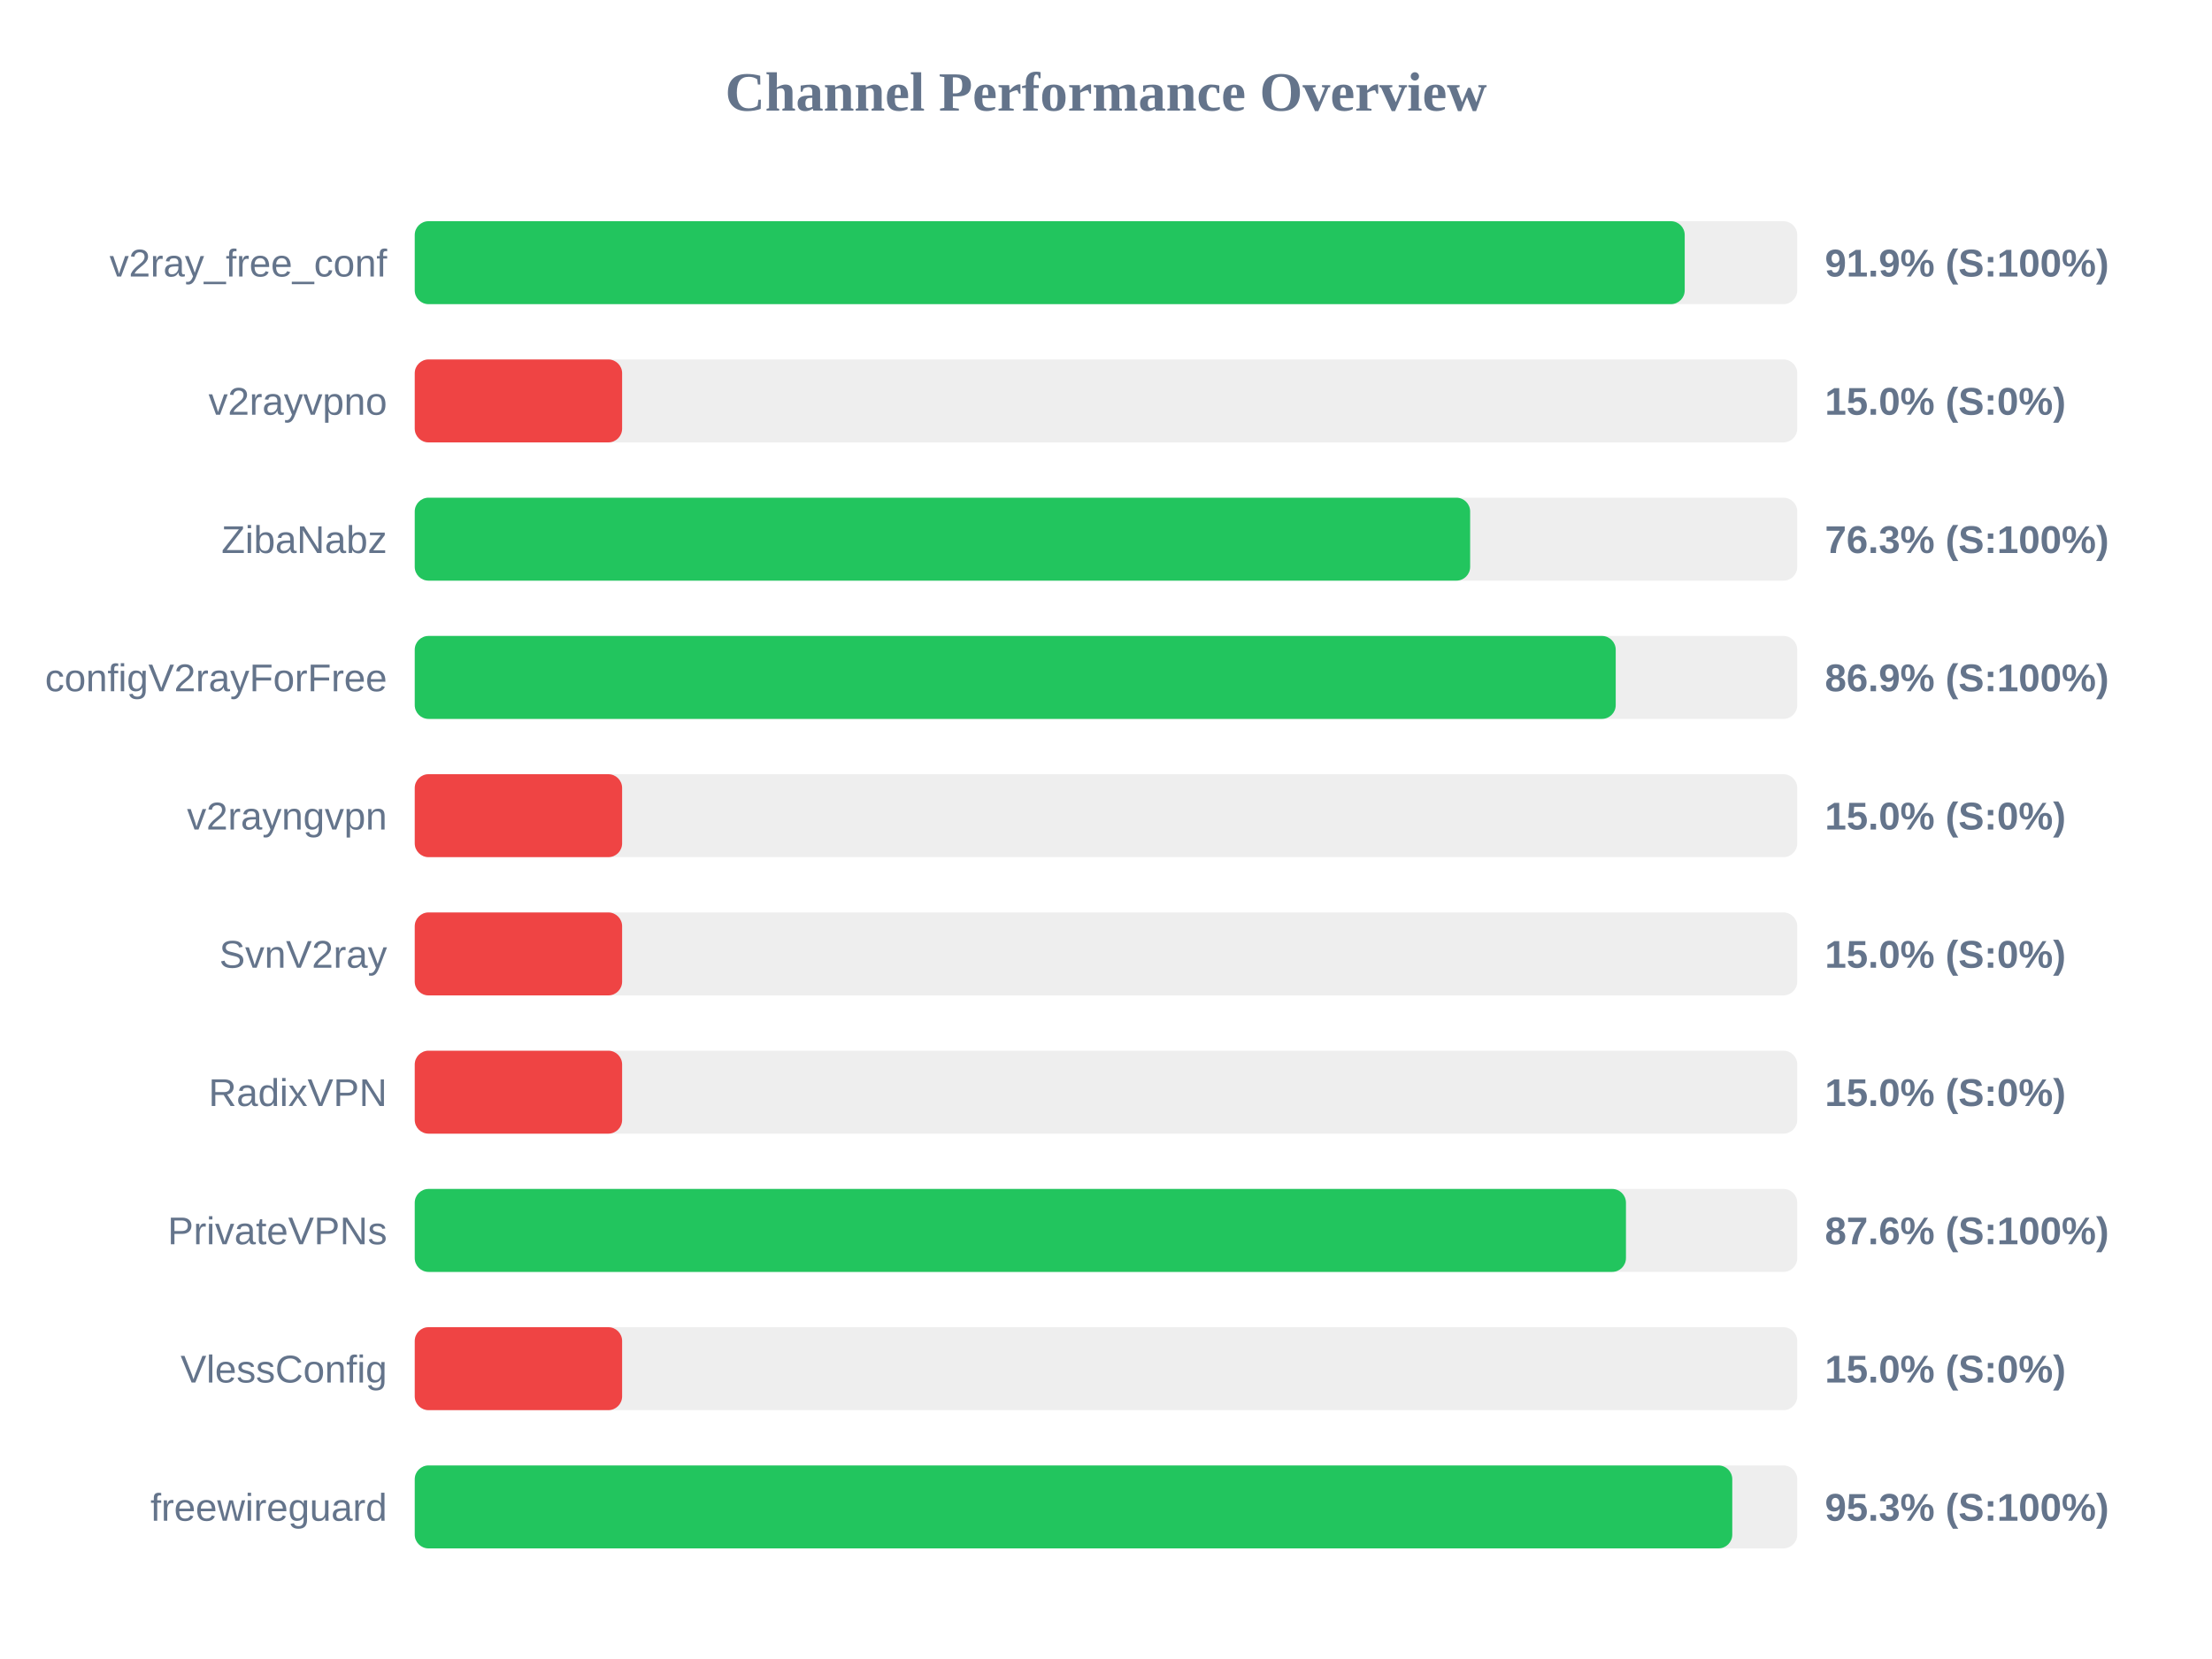
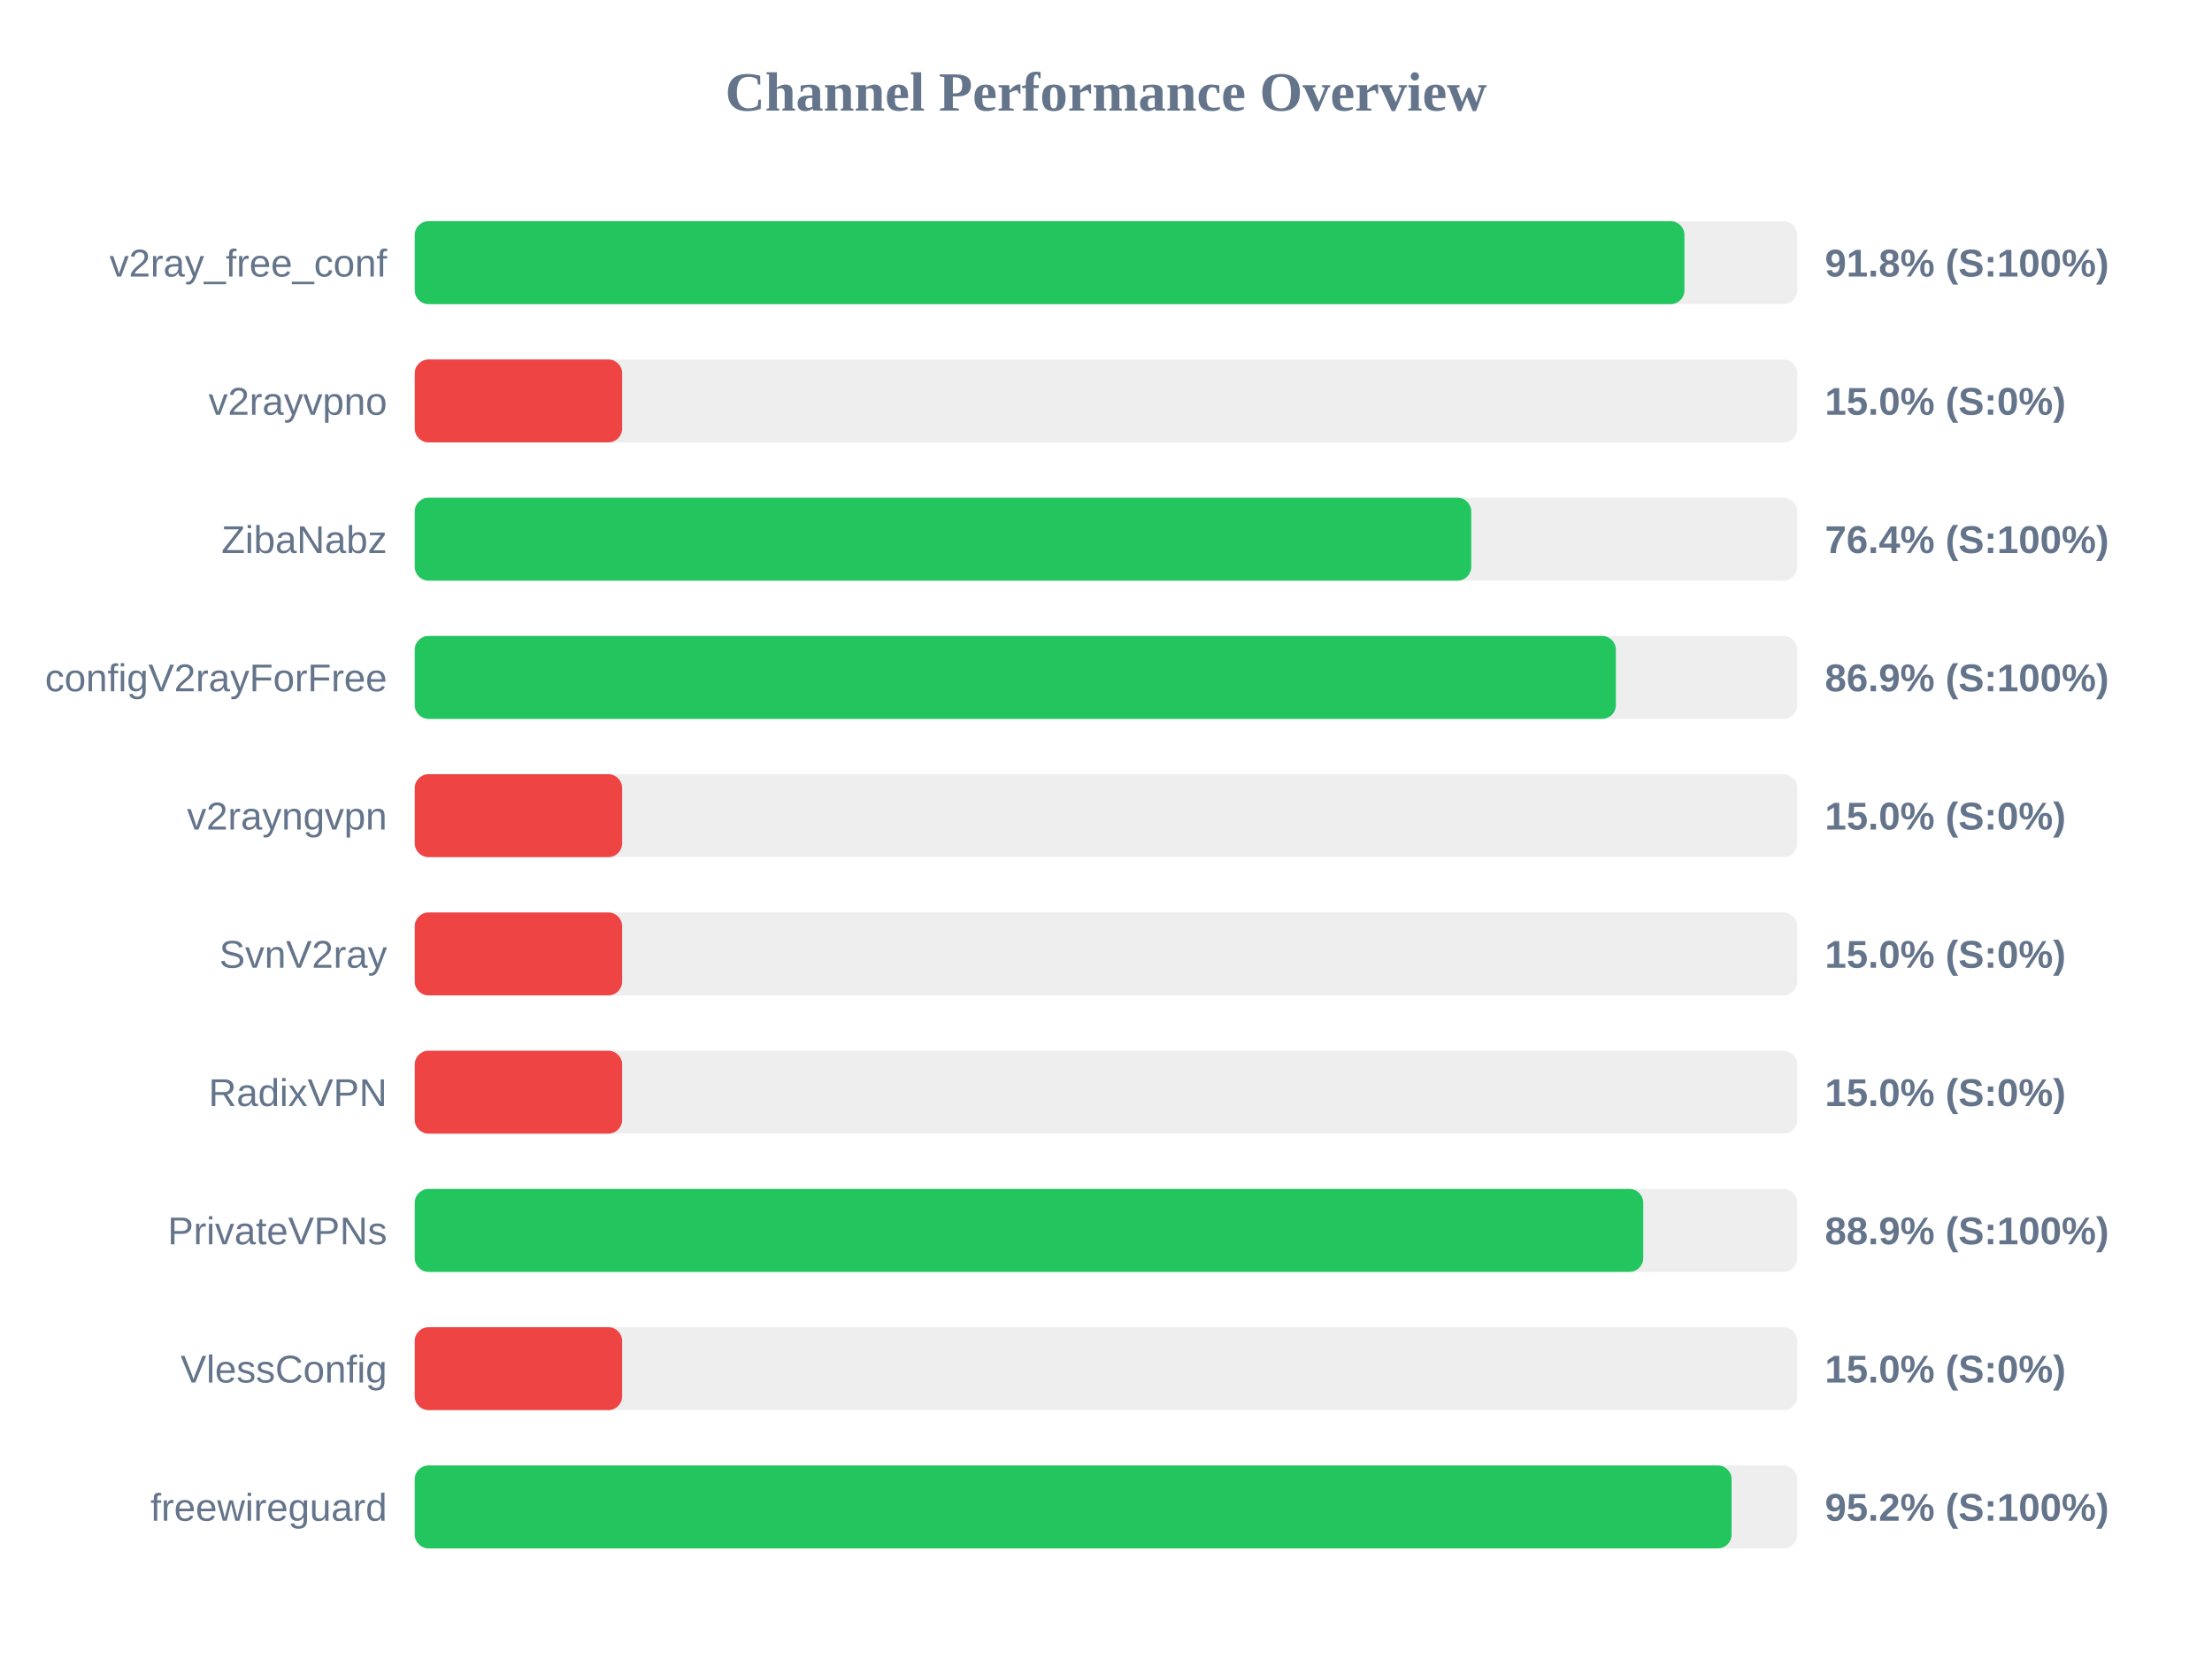
<svg xmlns="http://www.w3.org/2000/svg" width="800" height="600" version="1.1">
  <style>
        .row { font: 14px Arial; fill: #64748b; }
        .score { font: bold 14px Arial; fill: #64748b; }
    </style>
  <text x="400" y="40" text-anchor="middle" font-size="20px" font-weight="bold" fill="#64748b">Channel Performance Overview</text>
  <rect x="150" y="80" width="500" height="30" fill="#eee" rx="5" />
-   <rect x="150" y="80" width="459.3" height="30" fill="#22c55e" rx="5" />
+   <rect x="150" y="80" width="459.2" height="30" fill="#22c55e" rx="5" />
  <text x="140" y="100" text-anchor="end" class="row">v2ray_free_conf</text>
-   <text x="660" y="100" text-anchor="start" class="score">91.9% (S:100%)</text>
+   <text x="660" y="100" text-anchor="start" class="score">91.8% (S:100%)</text>
  <rect x="150" y="130" width="500" height="30" fill="#eee" rx="5" />
  <rect x="150" y="130" width="75.0" height="30" fill="#ef4444" rx="5" />
  <text x="140" y="150" text-anchor="end" class="row">v2rayvpno</text>
  <text x="660" y="150" text-anchor="start" class="score">15.0% (S:0%)</text>
  <rect x="150" y="180" width="500" height="30" fill="#eee" rx="5" />
-   <rect x="150" y="180" width="381.7" height="30" fill="#22c55e" rx="5" />
+   <rect x="150" y="180" width="382.1" height="30" fill="#22c55e" rx="5" />
  <text x="140" y="200" text-anchor="end" class="row">ZibaNabz</text>
-   <text x="660" y="200" text-anchor="start" class="score">76.3% (S:100%)</text>
+   <text x="660" y="200" text-anchor="start" class="score">76.4% (S:100%)</text>
  <rect x="150" y="230" width="500" height="30" fill="#eee" rx="5" />
-   <rect x="150" y="230" width="434.35" height="30" fill="#22c55e" rx="5" />
+   <rect x="150" y="230" width="434.4" height="30" fill="#22c55e" rx="5" />
  <text x="140" y="250" text-anchor="end" class="row">configV2rayForFree</text>
  <text x="660" y="250" text-anchor="start" class="score">86.9% (S:100%)</text>
  <rect x="150" y="280" width="500" height="30" fill="#eee" rx="5" />
  <rect x="150" y="280" width="75.0" height="30" fill="#ef4444" rx="5" />
  <text x="140" y="300" text-anchor="end" class="row">v2rayngvpn</text>
  <text x="660" y="300" text-anchor="start" class="score">15.0% (S:0%)</text>
  <rect x="150" y="330" width="500" height="30" fill="#eee" rx="5" />
  <rect x="150" y="330" width="75.0" height="30" fill="#ef4444" rx="5" />
  <text x="140" y="350" text-anchor="end" class="row">SvnV2ray</text>
  <text x="660" y="350" text-anchor="start" class="score">15.0% (S:0%)</text>
  <rect x="150" y="380" width="500" height="30" fill="#eee" rx="5" />
  <rect x="150" y="380" width="75.0" height="30" fill="#ef4444" rx="5" />
  <text x="140" y="400" text-anchor="end" class="row">RadixVPN</text>
  <text x="660" y="400" text-anchor="start" class="score">15.0% (S:0%)</text>
  <rect x="150" y="430" width="500" height="30" fill="#eee" rx="5" />
-   <rect x="150" y="430" width="438.05" height="30" fill="#22c55e" rx="5" />
+   <rect x="150" y="430" width="444.3" height="30" fill="#22c55e" rx="5" />
  <text x="140" y="450" text-anchor="end" class="row">PrivateVPNs</text>
-   <text x="660" y="450" text-anchor="start" class="score">87.6% (S:100%)</text>
+   <text x="660" y="450" text-anchor="start" class="score">88.9% (S:100%)</text>
  <rect x="150" y="480" width="500" height="30" fill="#eee" rx="5" />
  <rect x="150" y="480" width="75.0" height="30" fill="#ef4444" rx="5" />
  <text x="140" y="500" text-anchor="end" class="row">VlessConfig</text>
  <text x="660" y="500" text-anchor="start" class="score">15.0% (S:0%)</text>
  <rect x="150" y="530" width="500" height="30" fill="#eee" rx="5" />
-   <rect x="150" y="530" width="476.5" height="30" fill="#22c55e" rx="5" />
+   <rect x="150" y="530" width="476.25" height="30" fill="#22c55e" rx="5" />
  <text x="140" y="550" text-anchor="end" class="row">freewireguard</text>
-   <text x="660" y="550" text-anchor="start" class="score">95.3% (S:100%)</text>
+   <text x="660" y="550" text-anchor="start" class="score">95.2% (S:100%)</text>
</svg>
